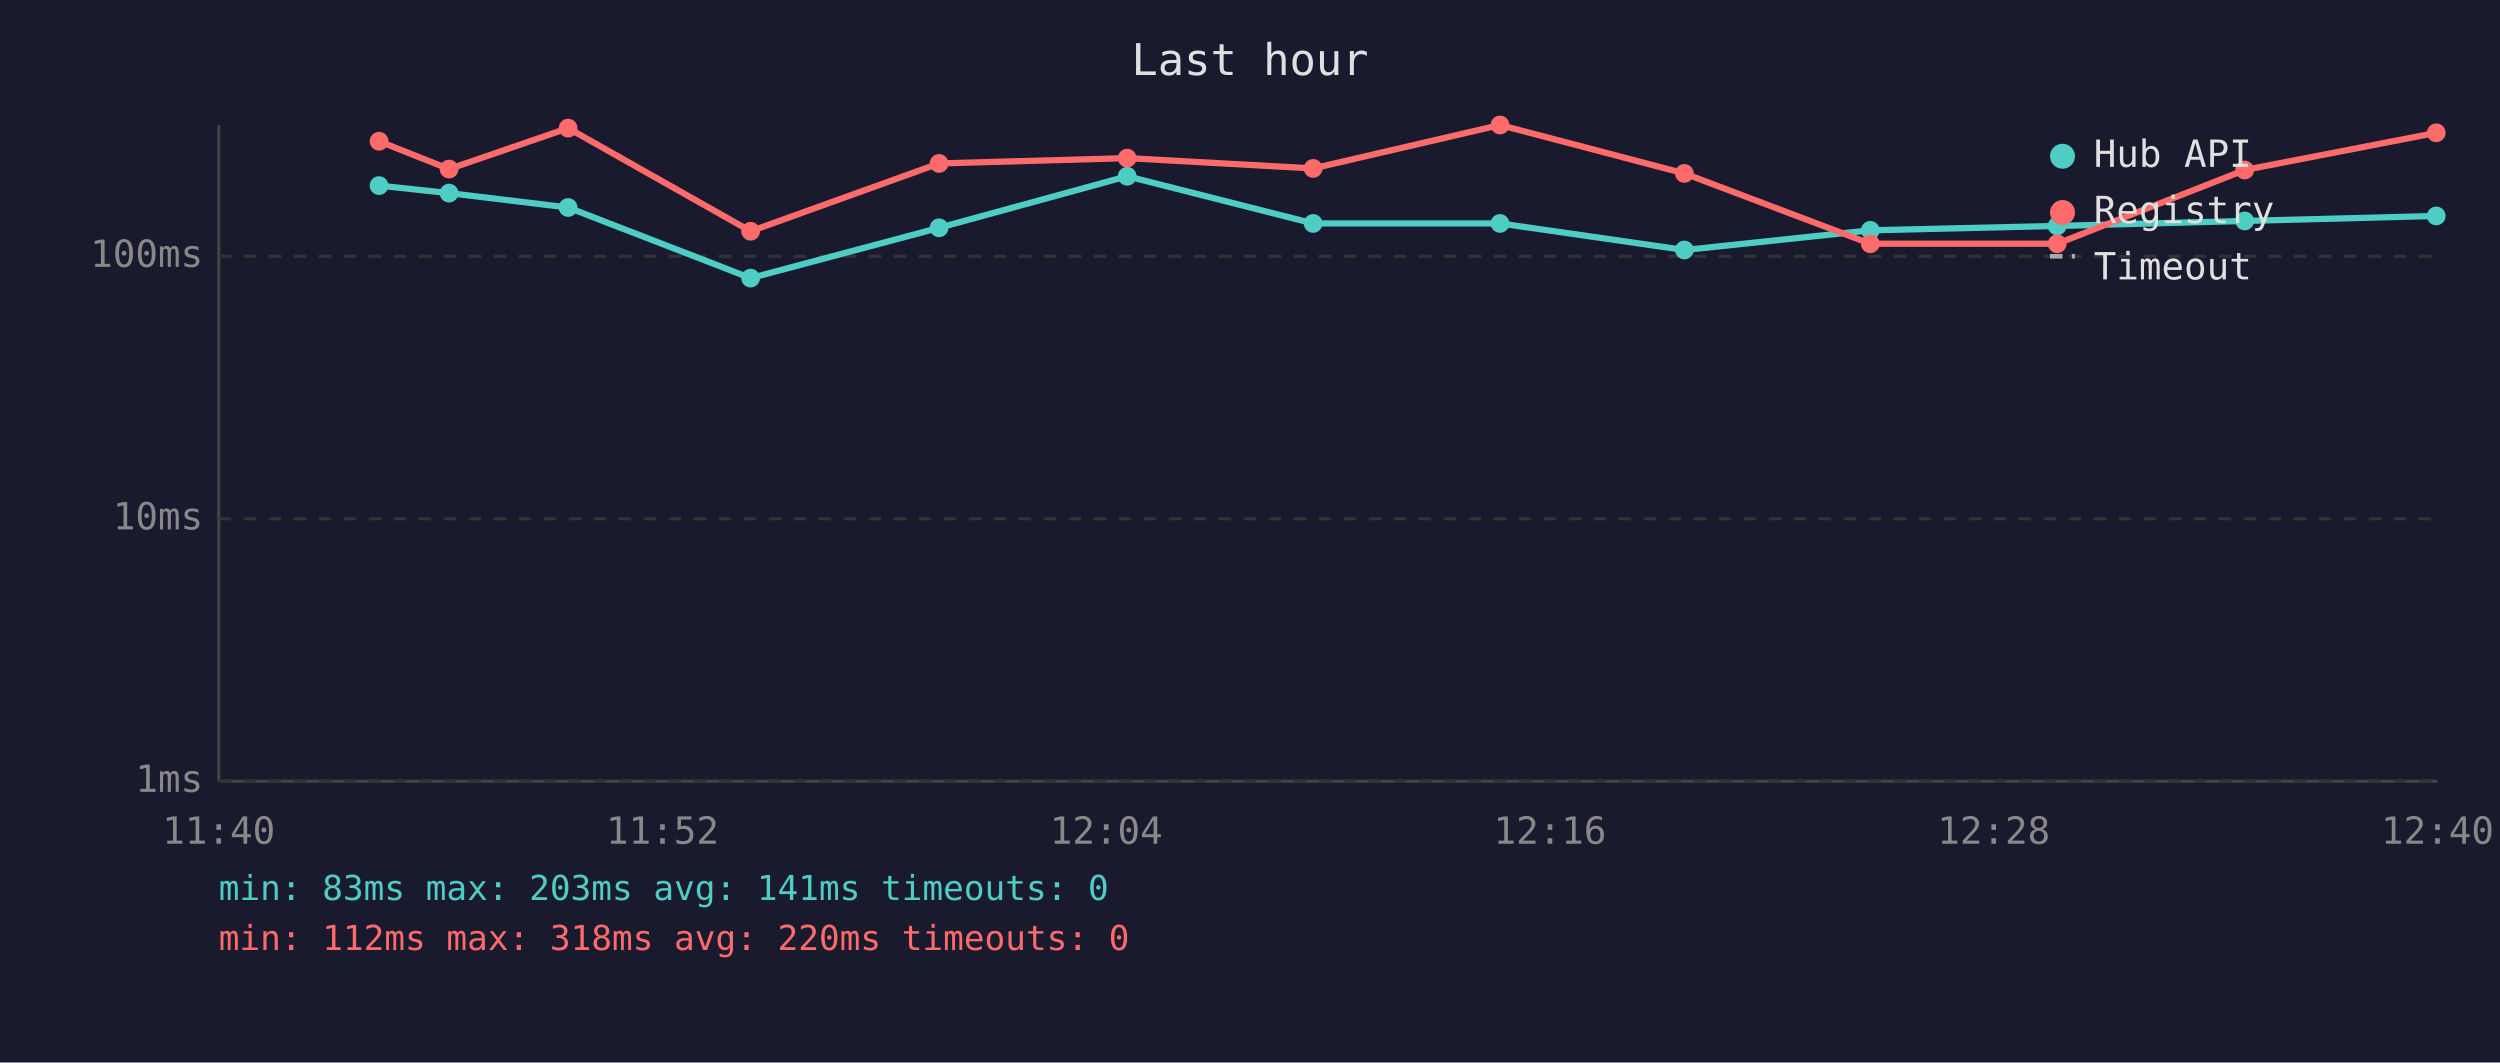
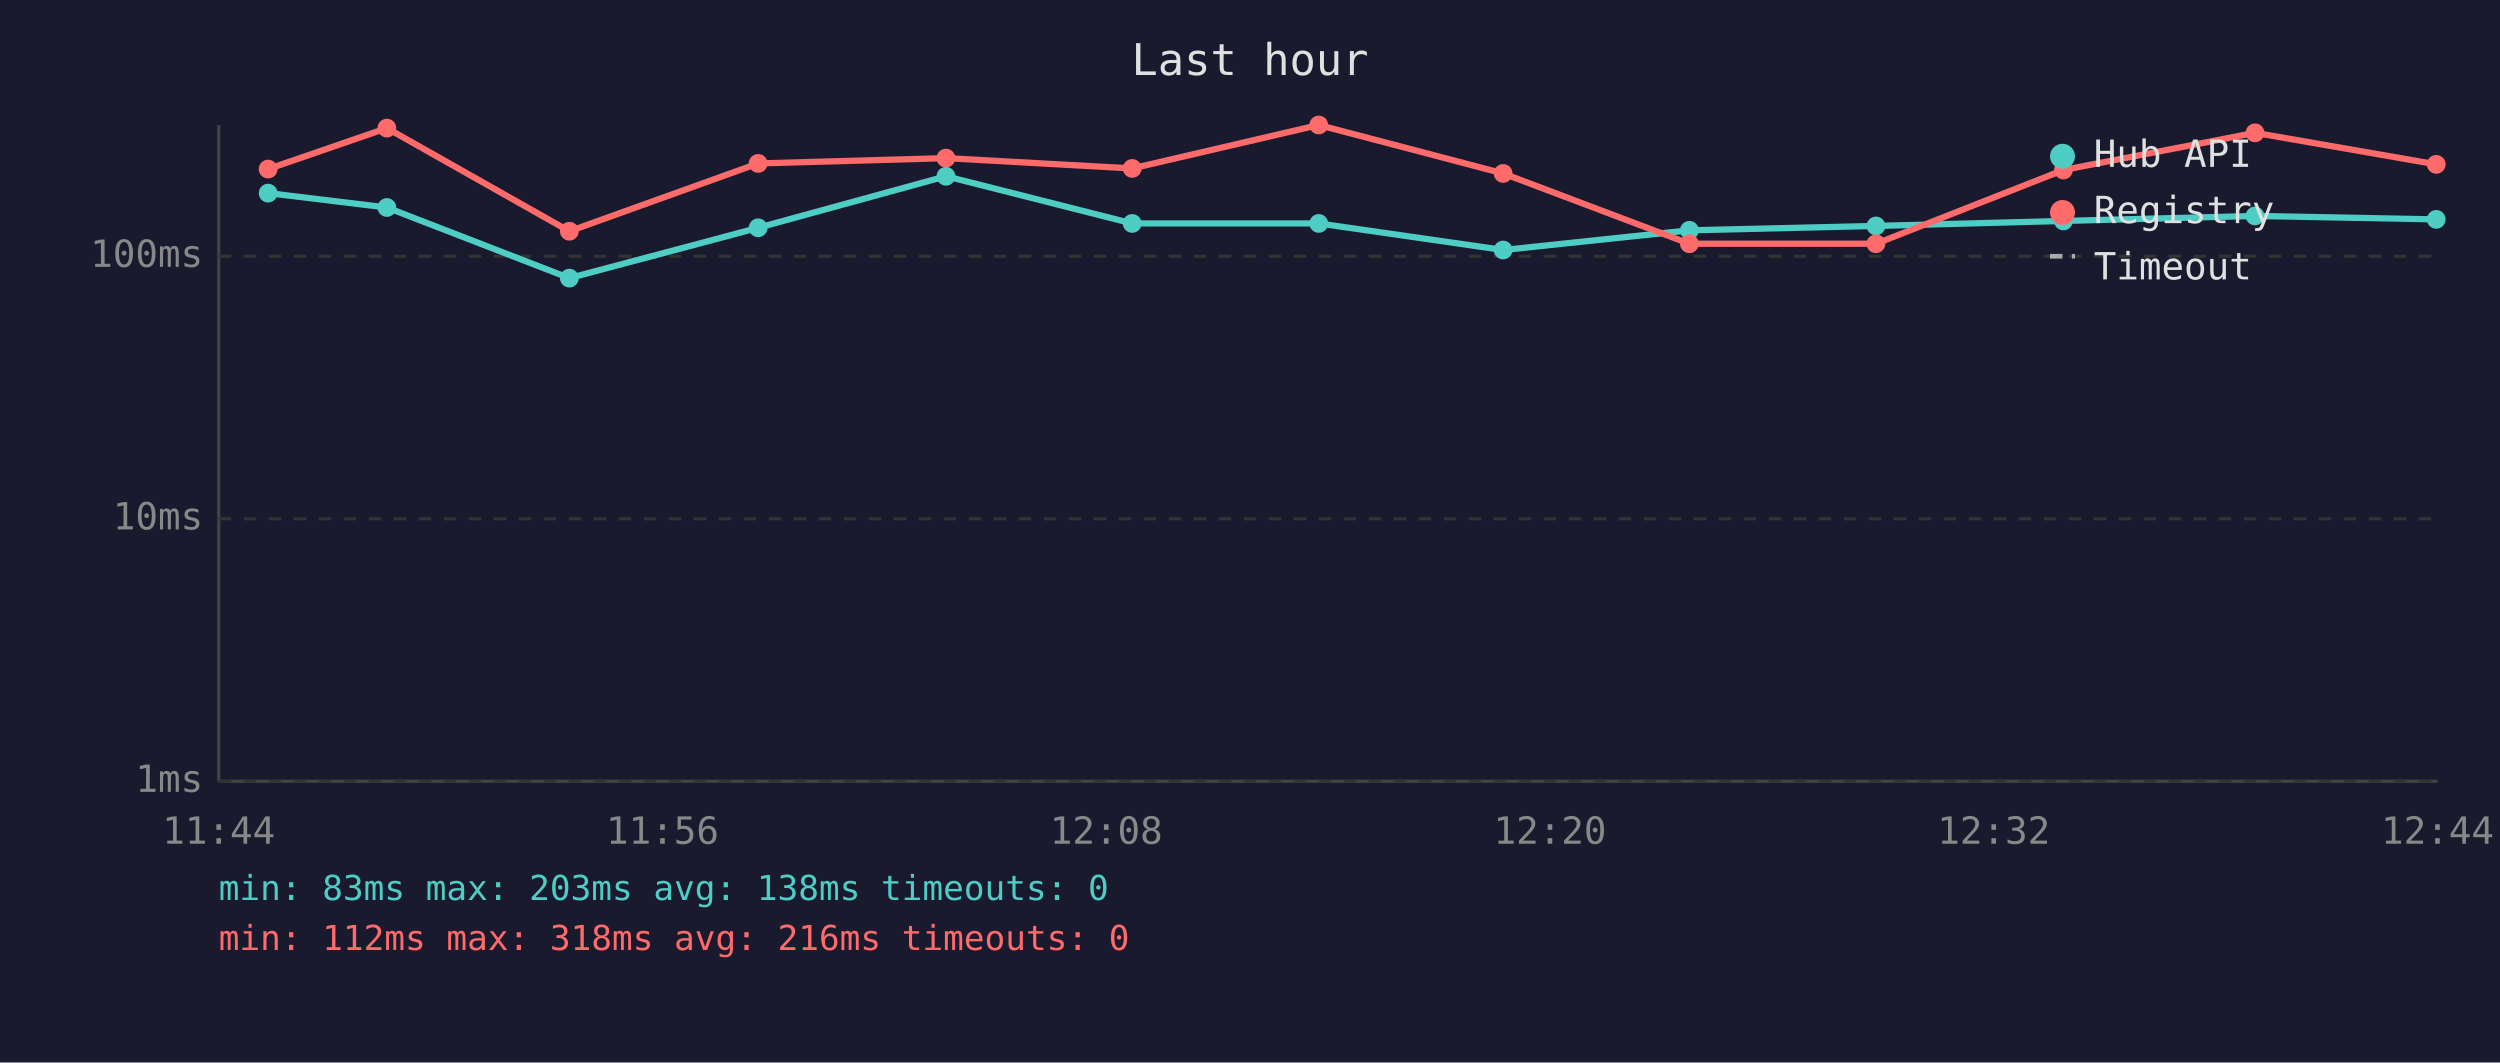
<svg xmlns="http://www.w3.org/2000/svg" viewBox="0 0 800 340" font-family="monospace" font-size="12">
  <rect width="800" height="340" fill="#1a1a2e" />
  <text x="400" y="24" fill="#e0e0e0" font-size="14" text-anchor="middle">Last hour</text>
  <line x1="70" y1="40" x2="70" y2="250" stroke="#444" stroke-width="1" />
  <line x1="70" y1="250" x2="780" y2="250" stroke="#444" stroke-width="1" />
  <line x1="70" y1="250" x2="780" y2="250" stroke="#333" stroke-width="1" stroke-dasharray="4" />
  <text x="65" y="250" fill="#888" text-anchor="end" dominant-baseline="middle">1ms</text>
  <line x1="70" y1="166" x2="780" y2="166" stroke="#333" stroke-width="1" stroke-dasharray="4" />
  <text x="65" y="166" fill="#888" text-anchor="end" dominant-baseline="middle">10ms</text>
  <line x1="70" y1="82" x2="780" y2="82" stroke="#333" stroke-width="1" stroke-dasharray="4" />
  <text x="65" y="82" fill="#888" text-anchor="end" dominant-baseline="middle">100ms</text>
-   <text x="70" y="270" fill="#888" text-anchor="middle">11:40</text>
-   <text x="212" y="270" fill="#888" text-anchor="middle">11:52</text>
-   <text x="354" y="270" fill="#888" text-anchor="middle">12:04</text>
-   <text x="496" y="270" fill="#888" text-anchor="middle">12:16</text>
-   <text x="638" y="270" fill="#888" text-anchor="middle">12:28</text>
-   <text x="780" y="270" fill="#888" text-anchor="middle">12:40</text>
-   <polyline points="121.3,59.4 143.7,61.8 181.8,66.4 240.2,89.0 300.5,72.9 360.7,56.4 420.2,71.5 480.0,71.5 539.0,80.0 598.5,73.7 658.3,72.3 718.3,70.7 779.6,69.1" fill="none" stroke="#4ecdc4" stroke-width="2" opacity="1" />
-   <circle cx="121.3" cy="59.4" r="3" fill="#4ecdc4" />
-   <circle cx="143.7" cy="61.8" r="3" fill="#4ecdc4" />
-   <circle cx="181.8" cy="66.4" r="3" fill="#4ecdc4" />
-   <circle cx="240.2" cy="89.0" r="3" fill="#4ecdc4" />
-   <circle cx="300.5" cy="72.9" r="3" fill="#4ecdc4" />
-   <circle cx="360.7" cy="56.4" r="3" fill="#4ecdc4" />
-   <circle cx="420.2" cy="71.5" r="3" fill="#4ecdc4" />
-   <circle cx="480.0" cy="71.5" r="3" fill="#4ecdc4" />
-   <circle cx="539.0" cy="80.0" r="3" fill="#4ecdc4" />
-   <circle cx="598.5" cy="73.7" r="3" fill="#4ecdc4" />
-   <circle cx="658.3" cy="72.3" r="3" fill="#4ecdc4" />
-   <circle cx="718.3" cy="70.7" r="3" fill="#4ecdc4" />
-   <circle cx="779.6" cy="69.1" r="3" fill="#4ecdc4" />
-   <polyline points="121.3,45.2 143.7,54.1 181.8,41.0 240.2,74.0 300.5,52.3 360.7,50.6 420.2,53.9 480.0,40.0 539.0,55.5 598.5,78.0 658.3,78.0 718.3,54.4 779.6,42.5" fill="none" stroke="#ff6b6b" stroke-width="2" opacity="1" />
-   <circle cx="121.3" cy="45.2" r="3" fill="#ff6b6b" />
-   <circle cx="143.7" cy="54.1" r="3" fill="#ff6b6b" />
-   <circle cx="181.8" cy="41.0" r="3" fill="#ff6b6b" />
-   <circle cx="240.2" cy="74.0" r="3" fill="#ff6b6b" />
-   <circle cx="300.5" cy="52.3" r="3" fill="#ff6b6b" />
-   <circle cx="360.7" cy="50.6" r="3" fill="#ff6b6b" />
-   <circle cx="420.2" cy="53.9" r="3" fill="#ff6b6b" />
-   <circle cx="480.0" cy="40.0" r="3" fill="#ff6b6b" />
-   <circle cx="539.0" cy="55.5" r="3" fill="#ff6b6b" />
-   <circle cx="598.5" cy="78.0" r="3" fill="#ff6b6b" />
-   <circle cx="658.3" cy="78.0" r="3" fill="#ff6b6b" />
-   <circle cx="718.3" cy="54.4" r="3" fill="#ff6b6b" />
-   <circle cx="779.6" cy="42.5" r="3" fill="#ff6b6b" />
+   <text x="70" y="270" fill="#888" text-anchor="middle">11:44</text>
+   <text x="212" y="270" fill="#888" text-anchor="middle">11:56</text>
+   <text x="354" y="270" fill="#888" text-anchor="middle">12:08</text>
+   <text x="496" y="270" fill="#888" text-anchor="middle">12:20</text>
+   <text x="638" y="270" fill="#888" text-anchor="middle">12:32</text>
+   <text x="780" y="270" fill="#888" text-anchor="middle">12:44</text>
+   <polyline points="85.8,61.8 123.8,66.4 182.2,89.0 242.6,72.9 302.7,56.4 362.3,71.5 422.0,71.5 481.0,80.0 540.6,73.7 600.3,72.3 660.3,70.7 721.6,69.1 779.6,70.2" fill="none" stroke="#4ecdc4" stroke-width="2" opacity="1" />
+   <circle cx="85.8" cy="61.8" r="3" fill="#4ecdc4" />
+   <circle cx="123.8" cy="66.4" r="3" fill="#4ecdc4" />
+   <circle cx="182.2" cy="89.0" r="3" fill="#4ecdc4" />
+   <circle cx="242.6" cy="72.9" r="3" fill="#4ecdc4" />
+   <circle cx="302.7" cy="56.4" r="3" fill="#4ecdc4" />
+   <circle cx="362.3" cy="71.5" r="3" fill="#4ecdc4" />
+   <circle cx="422.0" cy="71.5" r="3" fill="#4ecdc4" />
+   <circle cx="481.0" cy="80.0" r="3" fill="#4ecdc4" />
+   <circle cx="540.6" cy="73.7" r="3" fill="#4ecdc4" />
+   <circle cx="600.3" cy="72.3" r="3" fill="#4ecdc4" />
+   <circle cx="660.3" cy="70.7" r="3" fill="#4ecdc4" />
+   <circle cx="721.6" cy="69.1" r="3" fill="#4ecdc4" />
+   <circle cx="779.6" cy="70.2" r="3" fill="#4ecdc4" />
+   <polyline points="85.8,54.1 123.8,41.0 182.2,74.0 242.6,52.3 302.7,50.6 362.3,53.9 422.0,40.0 481.0,55.5 540.6,78.0 600.3,78.0 660.3,54.4 721.6,42.5 779.6,52.6" fill="none" stroke="#ff6b6b" stroke-width="2" opacity="1" />
+   <circle cx="85.8" cy="54.1" r="3" fill="#ff6b6b" />
+   <circle cx="123.8" cy="41.0" r="3" fill="#ff6b6b" />
+   <circle cx="182.2" cy="74.0" r="3" fill="#ff6b6b" />
+   <circle cx="242.6" cy="52.3" r="3" fill="#ff6b6b" />
+   <circle cx="302.7" cy="50.6" r="3" fill="#ff6b6b" />
+   <circle cx="362.3" cy="53.9" r="3" fill="#ff6b6b" />
+   <circle cx="422.0" cy="40.0" r="3" fill="#ff6b6b" />
+   <circle cx="481.0" cy="55.5" r="3" fill="#ff6b6b" />
+   <circle cx="540.6" cy="78.0" r="3" fill="#ff6b6b" />
+   <circle cx="600.3" cy="78.0" r="3" fill="#ff6b6b" />
+   <circle cx="660.3" cy="54.4" r="3" fill="#ff6b6b" />
+   <circle cx="721.6" cy="42.5" r="3" fill="#ff6b6b" />
+   <circle cx="779.6" cy="52.6" r="3" fill="#ff6b6b" />
  <circle cx="660" cy="50" r="4" fill="#4ecdc4" />
  <text x="670" y="50" fill="#e0e0e0" dominant-baseline="middle">Hub API</text>
  <circle cx="660" cy="68" r="4" fill="#ff6b6b" />
  <text x="670" y="68" fill="#e0e0e0" dominant-baseline="middle">Registry</text>
  <line x1="656" y1="82" x2="664" y2="82" stroke="#e0e0e0" stroke-width="1.5" stroke-dasharray="4,3" opacity="0.7" />
  <text x="670" y="86" fill="#e0e0e0" dominant-baseline="middle">Timeout</text>
-   <text x="70" y="288" fill="#4ecdc4" font-size="11">min: 83ms  max: 203ms  avg: 141ms  timeouts: 0</text>
-   <text x="70" y="304" fill="#ff6b6b" font-size="11">min: 112ms  max: 318ms  avg: 220ms  timeouts: 0</text>
+   <text x="70" y="288" fill="#4ecdc4" font-size="11">min: 83ms  max: 203ms  avg: 138ms  timeouts: 0</text>
+   <text x="70" y="304" fill="#ff6b6b" font-size="11">min: 112ms  max: 318ms  avg: 216ms  timeouts: 0</text>
</svg>
